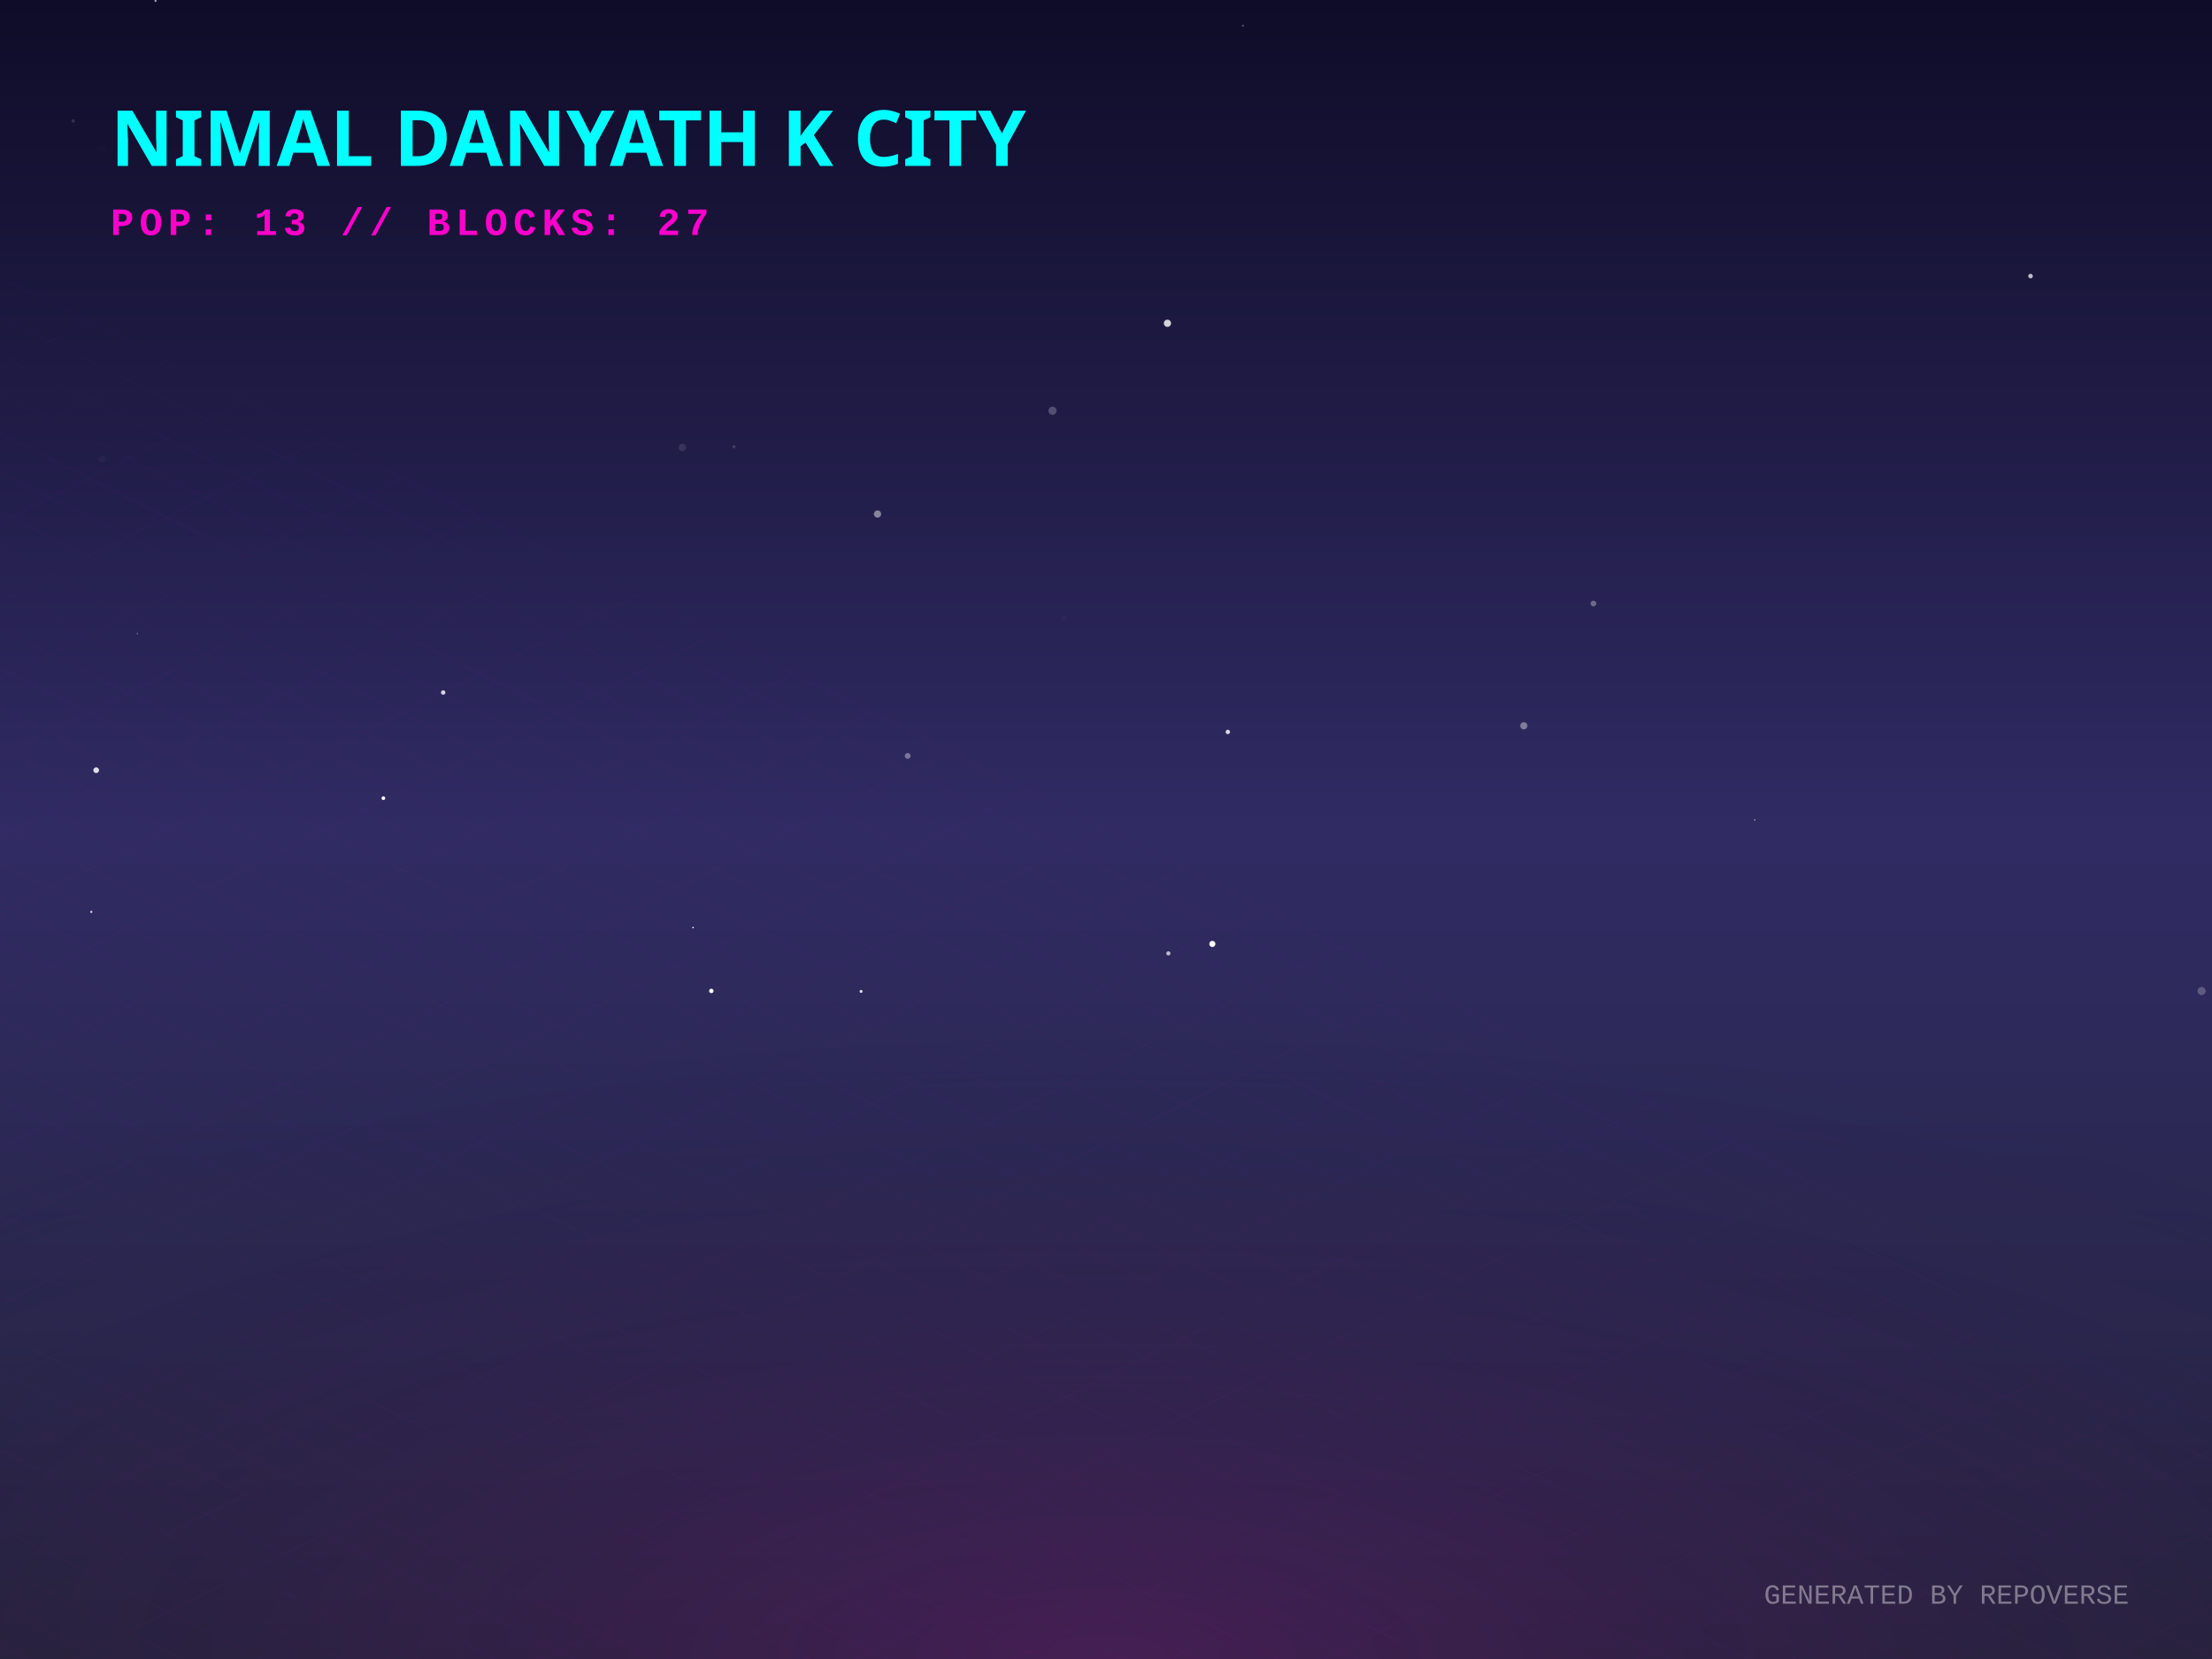
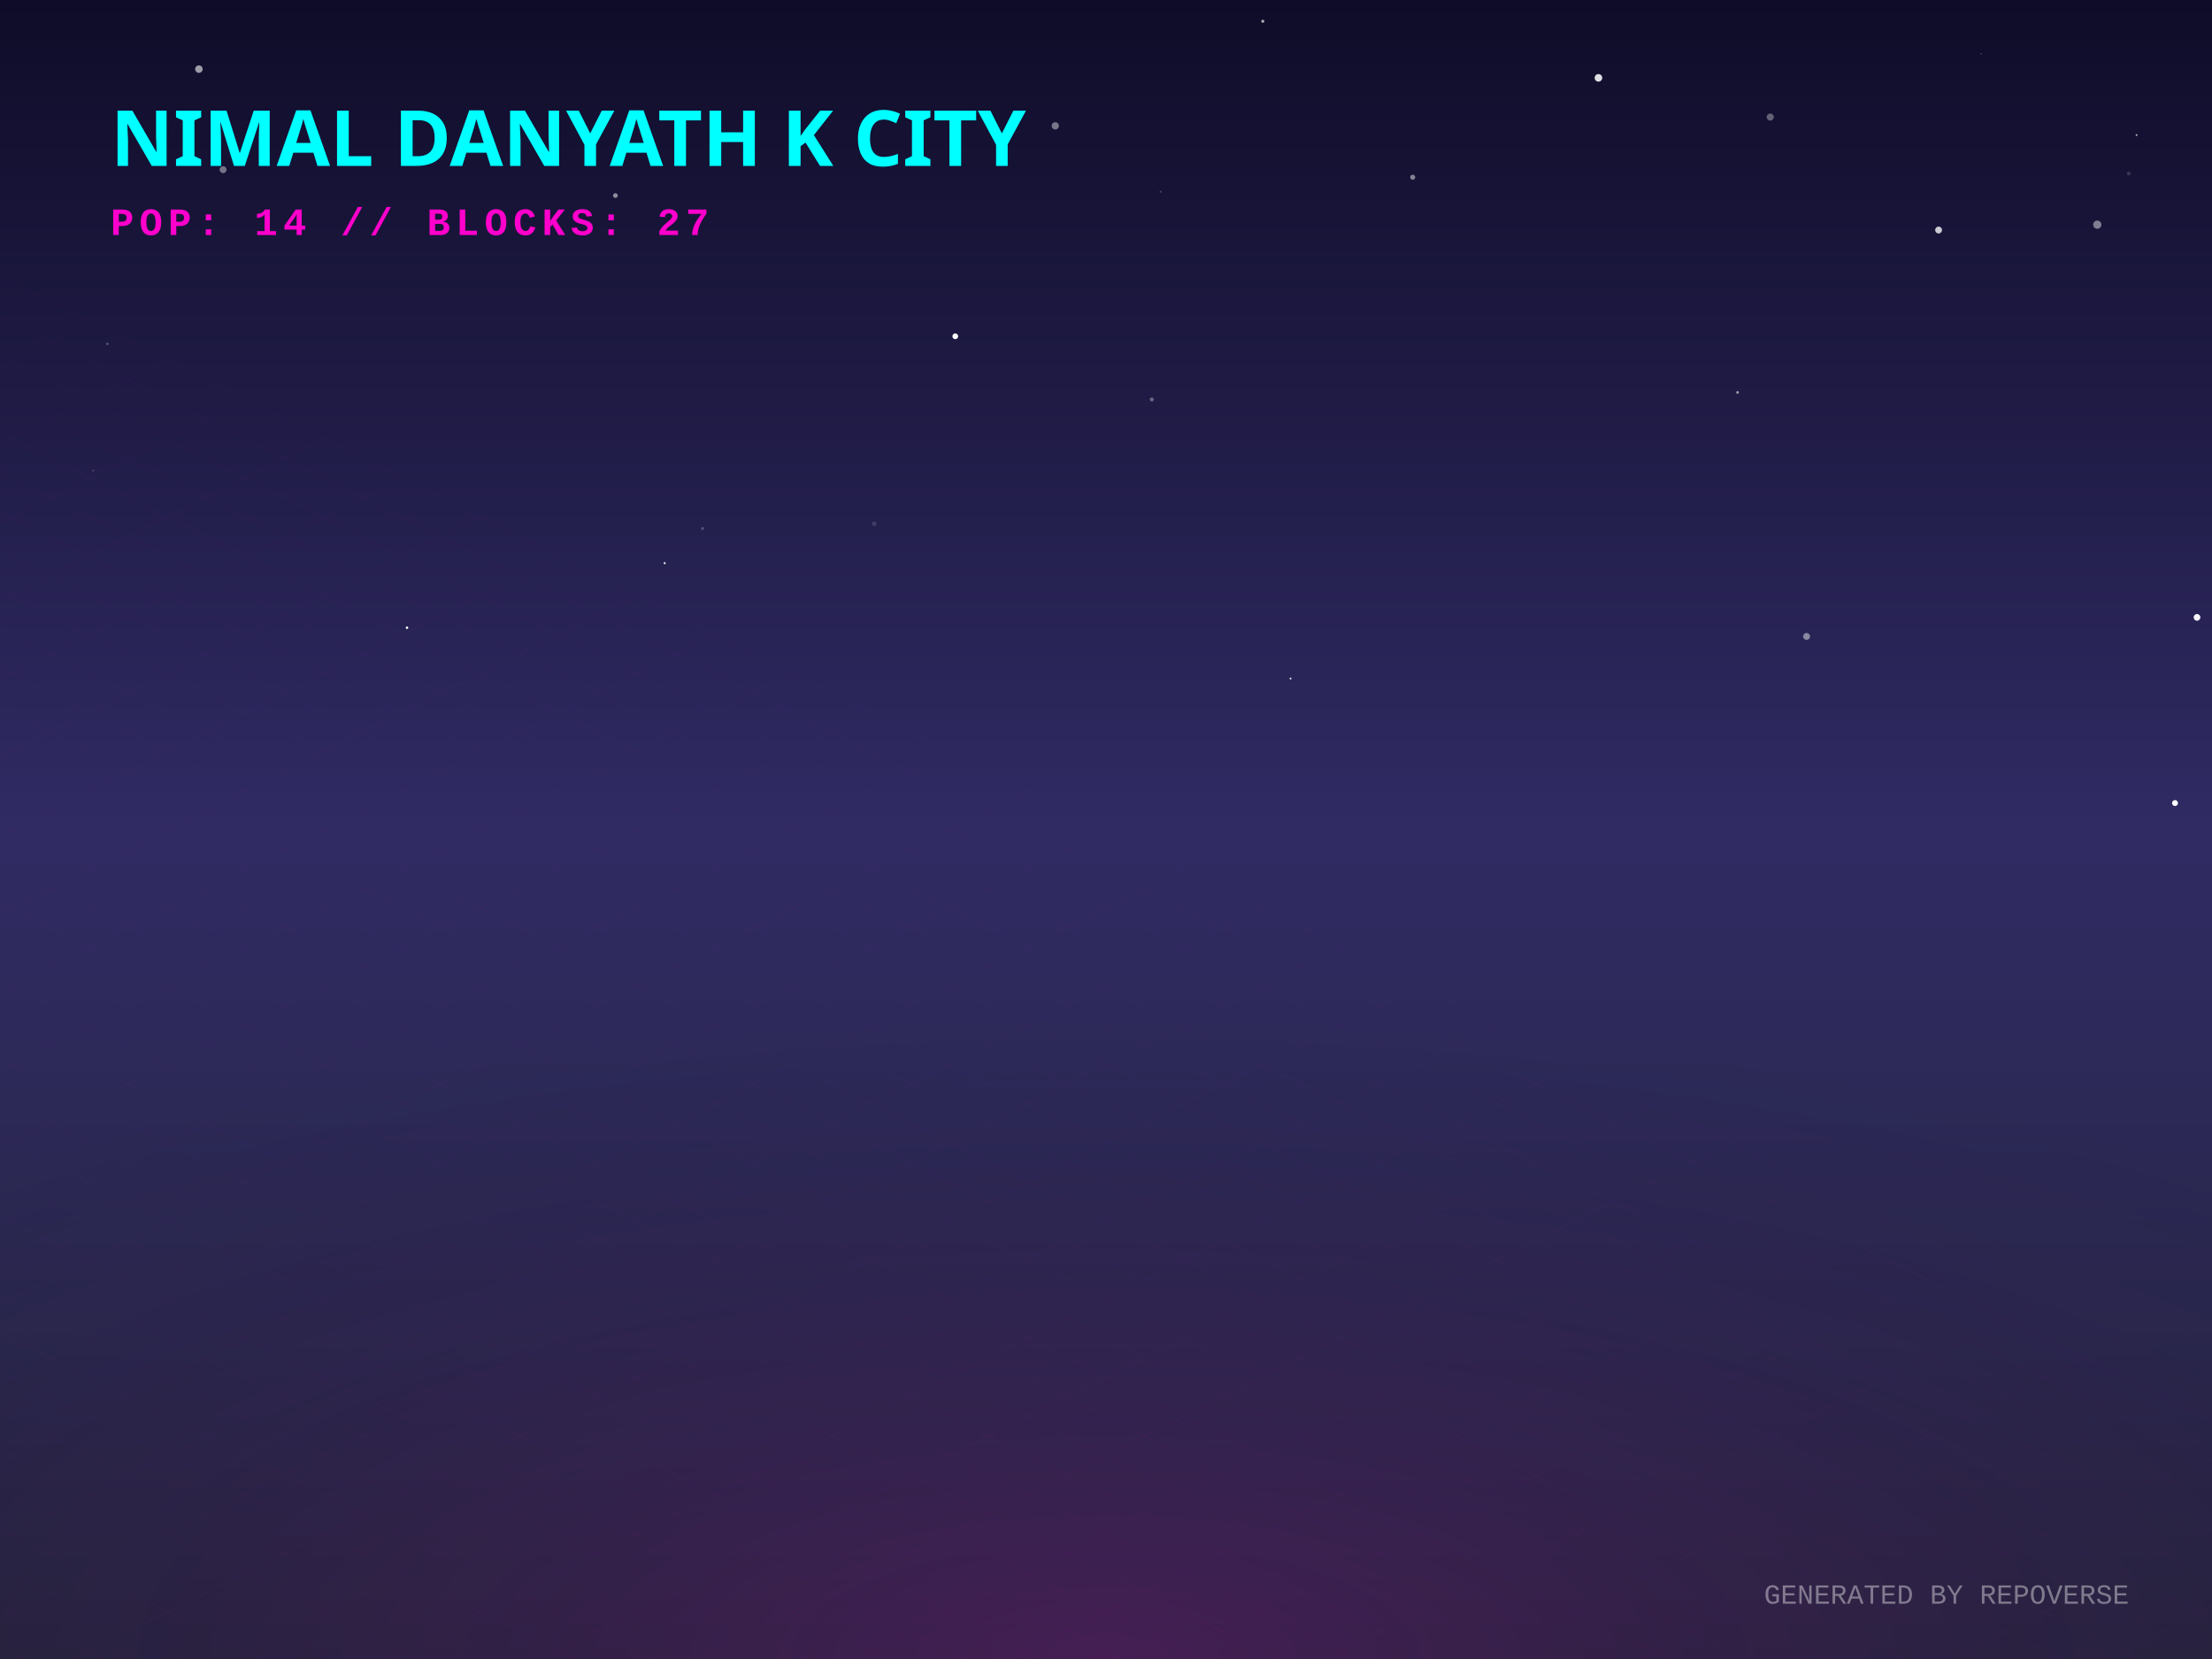
<svg xmlns="http://www.w3.org/2000/svg" width="800" height="600" viewBox="0 0 800 600">
  <defs>
    <linearGradient id="skyGradient" x1="0%" y1="0%" x2="0%" y2="100%">
      <stop offset="0%" stop-color="#0f0c29" />
      <stop offset="50%" stop-color="#302b63" />
      <stop offset="100%" stop-color="#24243e" />
    </linearGradient>
    <pattern id="gridPattern" width="40" height="20" patternUnits="userSpaceOnUse" patternTransform="rotate(0)">
      <path d="M 40 0 L 0 0 0 20" fill="none" stroke="magenta" stroke-width="0.5" opacity="0.2" />
    </pattern>
    <radialGradient id="floorGlow" cx="50%" cy="100%" r="80%">
      <stop offset="0%" stop-color="#ff00cc" stop-opacity="0.15" />
      <stop offset="100%" stop-color="transparent" />
    </radialGradient>
    <linearGradient id="gradLeft-happy" x1="0%" y1="0%" x2="100%" y2="100%">
      <stop offset="0%" stop-color="#FFD700" stop-opacity="0.8" />
      <stop offset="100%" stop-color="#050510" stop-opacity="0.9" />
    </linearGradient>
    <linearGradient id="gradRight-happy" x1="0%" y1="0%" x2="0%" y2="100%">
      <stop offset="0%" stop-color="#FFD700" stop-opacity="0.6" />
      <stop offset="100%" stop-color="#0b0b1a" stop-opacity="0.8" />
    </linearGradient>
    <linearGradient id="gradLeft-focused" x1="0%" y1="0%" x2="100%" y2="100%">
      <stop offset="0%" stop-color="#00FF94" stop-opacity="0.8" />
      <stop offset="100%" stop-color="#050510" stop-opacity="0.9" />
    </linearGradient>
    <linearGradient id="gradRight-focused" x1="0%" y1="0%" x2="0%" y2="100%">
      <stop offset="0%" stop-color="#00FF94" stop-opacity="0.6" />
      <stop offset="100%" stop-color="#0b0b1a" stop-opacity="0.8" />
    </linearGradient>
    <linearGradient id="gradLeft-calm" x1="0%" y1="0%" x2="100%" y2="100%">
      <stop offset="0%" stop-color="#00C2FF" stop-opacity="0.8" />
      <stop offset="100%" stop-color="#050510" stop-opacity="0.9" />
    </linearGradient>
    <linearGradient id="gradRight-calm" x1="0%" y1="0%" x2="0%" y2="100%">
      <stop offset="0%" stop-color="#00C2FF" stop-opacity="0.6" />
      <stop offset="100%" stop-color="#0b0b1a" stop-opacity="0.8" />
    </linearGradient>
    <linearGradient id="gradLeft-stressed" x1="0%" y1="0%" x2="100%" y2="100%">
      <stop offset="0%" stop-color="#FF2A6D" stop-opacity="0.8" />
      <stop offset="100%" stop-color="#050510" stop-opacity="0.9" />
    </linearGradient>
    <linearGradient id="gradRight-stressed" x1="0%" y1="0%" x2="0%" y2="100%">
      <stop offset="0%" stop-color="#FF2A6D" stop-opacity="0.6" />
      <stop offset="100%" stop-color="#0b0b1a" stop-opacity="0.8" />
    </linearGradient>
    <linearGradient id="gradLeft-energetic" x1="0%" y1="0%" x2="100%" y2="100%">
      <stop offset="0%" stop-color="#D300C5" stop-opacity="0.8" />
      <stop offset="100%" stop-color="#050510" stop-opacity="0.9" />
    </linearGradient>
    <linearGradient id="gradRight-energetic" x1="0%" y1="0%" x2="0%" y2="100%">
      <stop offset="0%" stop-color="#D300C5" stop-opacity="0.6" />
      <stop offset="100%" stop-color="#0b0b1a" stop-opacity="0.8" />
    </linearGradient>
  </defs>
  <rect width="100%" height="100%" fill="url(#skyGradient)" />
-   <circle cx="246.787" cy="161.812" r="1.334" fill="white" opacity="0.099" />
-   <circle cx="422.223" cy="116.916" r="1.309" fill="white" opacity="0.801" />
-   <circle cx="734.369" cy="99.852" r="0.828" fill="white" opacity="0.722" />
-   <circle cx="160.285" cy="250.462" r="0.805" fill="white" opacity="0.811" />
-   <circle cx="26.447" cy="43.74" r="0.614" fill="white" opacity="0.139" />
-   <circle cx="311.42" cy="358.559" r="0.535" fill="white" opacity="0.856" />
-   <circle cx="317.375" cy="185.905" r="1.308" fill="white" opacity="0.448" />
-   <circle cx="265.485" cy="161.552" r="0.595" fill="white" opacity="0.142" />
-   <circle cx="138.659" cy="288.676" r="0.666" fill="white" opacity="0.986" />
-   <circle cx="384.729" cy="223.717" r="0.907" fill="white" opacity="0.027" />
-   <circle cx="257.264" cy="358.382" r="0.806" fill="white" opacity="0.991" />
-   <circle cx="444.063" cy="264.71" r="0.797" fill="white" opacity="0.824" />
-   <circle cx="438.46" cy="341.385" r="1.112" fill="white" opacity="0.992" />
-   <circle cx="250.664" cy="335.462" r="0.298" fill="white" opacity="0.946" />
-   <circle cx="56.251" cy="0.312" r="0.386" fill="white" opacity="0.639" />
-   <circle cx="380.656" cy="148.556" r="1.472" fill="white" opacity="0.228" />
-   <circle cx="36.977" cy="166.062" r="1.255" fill="white" opacity="0.031" />
-   <circle cx="796.233" cy="358.418" r="1.472" fill="white" opacity="0.229" />
-   <circle cx="686.794" cy="230.855" r="0.007" fill="white" opacity="0.329" />
-   <circle cx="422.56" cy="344.802" r="0.756" fill="white" opacity="0.681" />
-   <circle cx="755.065" cy="176.398" r="0.028" fill="white" opacity="0.773" />
-   <circle cx="634.628" cy="296.534" r="0.207" fill="white" opacity="0.954" />
-   <circle cx="33.016" cy="329.798" r="0.396" fill="white" opacity="0.819" />
-   <circle cx="449.523" cy="9.309" r="0.395" fill="white" opacity="0.26" />
-   <circle cx="328.277" cy="273.389" r="1.057" fill="white" opacity="0.365" />
-   <circle cx="49.629" cy="229.143" r="0.177" fill="white" opacity="0.802" />
-   <circle cx="34.792" cy="278.56" r="1.037" fill="white" opacity="0.849" />
-   <circle cx="576.283" cy="218.273" r="1.043" fill="white" opacity="0.322" />
-   <circle cx="551.114" cy="262.492" r="1.302" fill="white" opacity="0.393" />
-   <circle cx="37.057" cy="53.709" r="1.301" fill="white" opacity="0.009" />
+   <circle cx="419.77" cy="69.323" r="0.357" fill="white" opacity="0.208" />
+   <circle cx="653.375" cy="230.168" r="1.247" fill="white" opacity="0.455" />
+   <circle cx="80.686" cy="61.368" r="1.261" fill="white" opacity="0.404" />
+   <circle cx="33.715" cy="170.149" r="0.367" fill="white" opacity="0.185" />
+   <circle cx="466.741" cy="245.405" r="0.341" fill="white" opacity="0.856" />
+   <circle cx="222.58" cy="70.723" r="0.859" fill="white" opacity="0.509" />
+   <circle cx="770.071" cy="142.214" r="0.049" fill="white" opacity="0.724" />
+   <circle cx="794.582" cy="223.28" r="1.211" fill="white" opacity="0.961" />
+   <circle cx="640.241" cy="42.346" r="1.283" fill="white" opacity="0.337" />
+   <circle cx="345.49" cy="121.616" r="1.038" fill="white" opacity="0.998" />
+   <circle cx="510.928" cy="64.098" r="0.912" fill="white" opacity="0.469" />
+   <circle cx="240.375" cy="203.674" r="0.387" fill="white" opacity="0.877" />
+   <circle cx="628.402" cy="141.93" r="0.485" fill="white" opacity="0.574" />
+   <circle cx="71.94" cy="24.996" r="1.356" fill="white" opacity="0.589" />
+   <circle cx="758.512" cy="81.248" r="1.489" fill="white" opacity="0.449" />
+   <circle cx="701.119" cy="83.196" r="1.242" fill="white" opacity="0.774" />
+   <circle cx="254.094" cy="191.157" r="0.531" fill="white" opacity="0.228" />
+   <circle cx="147.199" cy="227.024" r="0.456" fill="white" opacity="0.989" />
+   <circle cx="316.173" cy="189.44" r="0.837" fill="white" opacity="0.135" />
+   <circle cx="38.816" cy="124.357" r="0.456" fill="white" opacity="0.265" />
+   <circle cx="381.658" cy="45.516" r="1.308" fill="white" opacity="0.427" />
+   <circle cx="356.204" cy="353.25" r="0.009" fill="white" opacity="0.465" />
+   <circle cx="578.102" cy="28.16" r="1.372" fill="white" opacity="0.864" />
+   <circle cx="769.905" cy="62.743" r="0.68" fill="white" opacity="0.151" />
+   <circle cx="772.719" cy="48.848" r="0.326" fill="white" opacity="0.721" />
+   <circle cx="416.57" cy="144.466" r="0.718" fill="white" opacity="0.333" />
+   <circle cx="289.531" cy="63.468" r="0.118" fill="white" opacity="0.017" />
+   <circle cx="456.709" cy="7.688" r="0.558" fill="white" opacity="0.65" />
+   <circle cx="786.623" cy="290.438" r="1.07" fill="white" opacity="0.998" />
+   <circle cx="716.517" cy="19.485" r="0.281" fill="white" opacity="0.229" />
  <g transform="translate(0, 300) scale(1, 0.5)">
    <rect x="-800" y="0" width="2400" height="1200" fill="url(#gridPattern)" opacity="0.3" transform="rotate(45, 400, 0)" />
  </g>
  <rect x="0" y="300" width="800" height="300" fill="url(#floorGlow)" />
  <g transform="translate(40, 60)">
    <text fill="cyan" font-family="Verdana, sans-serif" font-size="28" font-weight="900" style="text-shadow: 0 0 10px cyan;">NIMAL DANYATH K CITY</text>
-     <text y="25" fill="#ff00cc" font-family="Courier New, monospace" font-size="14" font-weight="bold" letter-spacing="2">POP: 13 // BLOCKS: 27</text>
+     <text y="25" fill="#ff00cc" font-family="Courier New, monospace" font-size="14" font-weight="bold" letter-spacing="2">POP: 14 // BLOCKS: 27</text>
  </g>
  <g transform="translate(0, 50)">
    <a href="https://github.com/nimaldanyathk/repo-verse" target="_blank">
      <g class="building" opacity="0">
        <animate attributeName="opacity" values="0;1" dur="0.8s" begin="0s" fill="freeze" />
        <ellipse cx="400" cy="292.833" rx="22.5" ry="12" fill="black" opacity="0.4" blur="2" />
-         <path d="M 385 219.153 l 0 73.68 l 15 7.5 l 0 -73.68 z" fill="url(#gradLeft-focused)" stroke="none" />
-         <path d="M 415 219.153 l 0 73.68 l -15 7.5 l 0 -73.68 z" fill="url(#gradRight-focused)" stroke="none" />
-         <path d="M 400 211.653 l 15 7.5 l -15 7.5 l -15 -7.5 z" fill="#E0FFF1" fill-opacity="0.9" stroke="none" />
-         <path d="M 385 219.153 l 0 73.68 l 15 7.5 l 0 -73.68 z" fill="none" stroke="#00FF94" stroke-width="0.5" opacity="0.5" />
-         <path d="M 415 219.153 l 0 73.68 l -15 7.5 l 0 -73.68 z" fill="none" stroke="#00FF94" stroke-width="0.5" opacity="0.5" />
-         <path d="M 404 277.333 l 7 4" stroke="#E0FFF1" stroke-width="2" stroke-opacity="0.6" />
+         <path d="M 385 213.833 l 0 79 l 15 7.5 l 0 -79 z" fill="url(#gradLeft-focused)" stroke="none" />
+         <path d="M 415 213.833 l 0 79 l -15 7.5 l 0 -79 z" fill="url(#gradRight-focused)" stroke="none" />
+         <path d="M 400 206.333 l 15 7.5 l -15 7.5 l -15 -7.5 z" fill="#E0FFF1" fill-opacity="0.9" stroke="none" />
+         <path d="M 385 213.833 l 0 79 l 15 7.5 l 0 -79 z" fill="none" stroke="#00FF94" stroke-width="0.5" opacity="0.5" />
+         <path d="M 415 213.833 l 0 79 l -15 7.5 l 0 -79 z" fill="none" stroke="#00FF94" stroke-width="0.5" opacity="0.5" />
        <path d="M 389 279.333 l 7 -4" stroke="#E0FFF1" stroke-width="2" stroke-opacity="0.4" />
        <path d="M 404 267.333 l 7 4" stroke="#E0FFF1" stroke-width="2" stroke-opacity="0.6" />
        <path d="M 389 269.333 l 7 -4" stroke="#E0FFF1" stroke-width="2" stroke-opacity="0.4" />
        <path d="M 404 257.333 l 7 4" stroke="#E0FFF1" stroke-width="2" stroke-opacity="0.6" />
-         <path d="M 389 259.333 l 7 -4" stroke="#E0FFF1" stroke-width="2" stroke-opacity="0.4" />
        <path d="M 404 247.333 l 7 4" stroke="#E0FFF1" stroke-width="2" stroke-opacity="0.6" />
-         <path d="M 389 249.333 l 7 -4" stroke="#E0FFF1" stroke-width="2" stroke-opacity="0.4" />
+         <path d="M 404 237.333 l 7 4" stroke="#E0FFF1" stroke-width="2" stroke-opacity="0.6" />
        <path d="M 389 239.333 l 7 -4" stroke="#E0FFF1" stroke-width="2" stroke-opacity="0.4" />
        <path d="M 404 227.333 l 7 4" stroke="#E0FFF1" stroke-width="2" stroke-opacity="0.6" />
        <path d="M 389 229.333 l 7 -4" stroke="#E0FFF1" stroke-width="2" stroke-opacity="0.4" />
-         <line x1="400" y1="211.653" x2="400" y2="191.653" stroke="#E0FFF1" stroke-width="1.5" />
-         <circle cx="400" cy="191.653" r="1.5" fill="white">
-           <animate attributeName="opacity" values="0.2;1;0.2" dur="2.27s" repeatCount="indefinite" />
+         <line x1="400" y1="206.333" x2="400" y2="186.333" stroke="#E0FFF1" stroke-width="1.5" />
+         <circle cx="400" cy="186.333" r="1.5" fill="white">
+           <animate attributeName="opacity" values="0.2;1;0.2" dur="1.004s" repeatCount="indefinite" />
        </circle>
      </g>
    </a>
    <a href="https://github.com/nimaldanyathk/Semicolon-Embedded-C-Project" target="_blank">
      <g class="building" opacity="0">
        <animate attributeName="opacity" values="0;1" dur="0.8s" begin="0.05s" fill="freeze" />
        <ellipse cx="424" cy="302.913" rx="16.74" ry="8.928" fill="black" opacity="0.4" blur="2" />
        <path d="M 412.84 273.033 l 0 29.88 l 11.16 5.58 l 0 -29.88 z" fill="url(#gradLeft-focused)" stroke="none" />
        <path d="M 435.16 273.033 l 0 29.88 l -11.16 5.58 l 0 -29.88 z" fill="url(#gradRight-focused)" stroke="none" />
        <path d="M 424 267.453 l 11.16 5.58 l -11.16 5.58 l -11.16 -5.58 z" fill="#E0FFF1" fill-opacity="0.9" stroke="none" />
        <path d="M 412.84 273.033 l 0 29.88 l 11.16 5.58 l 0 -29.88 z" fill="none" stroke="#00FF94" stroke-width="0.5" opacity="0.5" />
        <path d="M 435.16 273.033 l 0 29.88 l -11.16 5.58 l 0 -29.88 z" fill="none" stroke="#00FF94" stroke-width="0.5" opacity="0.5" />
      </g>
    </a>
    <a href="https://github.com/nimaldanyathk/Discrete_Mathematics_Algorithms" target="_blank">
      <g class="building" opacity="0">
        <animate attributeName="opacity" values="0;1" dur="0.8s" begin="0.1s" fill="freeze" />
        <ellipse cx="376" cy="301.136" rx="11.408" ry="6.084" fill="black" opacity="0.4" blur="2" />
        <path d="M 368.395 281.136 l 0 20 l 7.605 3.803 l 0 -20 z" fill="url(#gradLeft-calm)" stroke="none" />
        <path d="M 383.605 281.136 l 0 20 l -7.605 3.803 l 0 -20 z" fill="url(#gradRight-calm)" stroke="none" />
        <path d="M 376 277.333 l 7.605 3.803 l -7.605 3.803 l -7.605 -3.803 z" fill="#D1F4FF" fill-opacity="0.9" stroke="none" />
        <path d="M 368.395 281.136 l 0 20 l 7.605 3.803 l 0 -20 z" fill="none" stroke="#00C2FF" stroke-width="0.5" opacity="0.5" />
        <path d="M 383.605 281.136 l 0 20 l -7.605 3.803 l 0 -20 z" fill="none" stroke="#00C2FF" stroke-width="0.5" opacity="0.5" />
      </g>
    </a>
    <a href="https://github.com/nimaldanyathk/sparkd" target="_blank">
      <g class="building" opacity="0">
        <animate attributeName="opacity" values="0;1" dur="0.8s" begin="0.15s" fill="freeze" />
        <ellipse cx="448" cy="316.833" rx="22.5" ry="12" fill="black" opacity="0.4" blur="2" />
        <path d="M 433 248.473 l 0 68.36 l 15 7.5 l 0 -68.36 z" fill="url(#gradLeft-calm)" stroke="none" />
        <path d="M 463 248.473 l 0 68.36 l -15 7.5 l 0 -68.36 z" fill="url(#gradRight-calm)" stroke="none" />
        <path d="M 448 240.973 l 15 7.5 l -15 7.5 l -15 -7.5 z" fill="#D1F4FF" fill-opacity="0.9" stroke="none" />
        <path d="M 433 248.473 l 0 68.36 l 15 7.5 l 0 -68.36 z" fill="none" stroke="#00C2FF" stroke-width="0.5" opacity="0.5" />
        <path d="M 463 248.473 l 0 68.36 l -15 7.5 l 0 -68.36 z" fill="none" stroke="#00C2FF" stroke-width="0.5" opacity="0.5" />
        <path d="M 452 301.333 l 7 4" stroke="#D1F4FF" stroke-width="2" stroke-opacity="0.6" />
        <path d="M 437 303.333 l 7 -4" stroke="#D1F4FF" stroke-width="2" stroke-opacity="0.4" />
        <path d="M 437 293.333 l 7 -4" stroke="#D1F4FF" stroke-width="2" stroke-opacity="0.4" />
-         <path d="M 452 281.333 l 7 4" stroke="#D1F4FF" stroke-width="2" stroke-opacity="0.6" />
        <path d="M 437 283.333 l 7 -4" stroke="#D1F4FF" stroke-width="2" stroke-opacity="0.4" />
        <path d="M 452 271.333 l 7 4" stroke="#D1F4FF" stroke-width="2" stroke-opacity="0.6" />
+         <path d="M 437 273.333 l 7 -4" stroke="#D1F4FF" stroke-width="2" stroke-opacity="0.4" />
        <path d="M 452 261.333 l 7 4" stroke="#D1F4FF" stroke-width="2" stroke-opacity="0.6" />
      </g>
    </a>
    <a href="https://github.com/nimaldanyathk/Linear_Algebra_Matlab" target="_blank">
      <g class="building" opacity="0">
        <animate attributeName="opacity" values="0;1" dur="0.8s" begin="0.2s" fill="freeze" />
        <ellipse cx="400" cy="316.833" rx="22.5" ry="12" fill="black" opacity="0.4" blur="2" />
        <path d="M 385 150.113 l 0 166.72 l 15 7.5 l 0 -166.72 z" fill="url(#gradLeft-stressed)" stroke="none" />
        <path d="M 415 150.113 l 0 166.72 l -15 7.5 l 0 -166.72 z" fill="url(#gradRight-stressed)" stroke="none" />
        <path d="M 400 142.613 l 15 7.5 l -15 7.5 l -15 -7.5 z" fill="#FFD1E0" fill-opacity="0.9" stroke="none" />
        <path d="M 385 150.113 l 0 166.72 l 15 7.5 l 0 -166.72 z" fill="none" stroke="#FF2A6D" stroke-width="0.5" opacity="0.5" />
        <path d="M 415 150.113 l 0 166.72 l -15 7.5 l 0 -166.72 z" fill="none" stroke="#FF2A6D" stroke-width="0.5" opacity="0.5" />
        <path d="M 404 301.333 l 7 4" stroke="#FFD1E0" stroke-width="2" stroke-opacity="0.6" />
        <path d="M 389 303.333 l 7 -4" stroke="#FFD1E0" stroke-width="2" stroke-opacity="0.4" />
+         <path d="M 404 291.333 l 7 4" stroke="#FFD1E0" stroke-width="2" stroke-opacity="0.6" />
        <path d="M 389 293.333 l 7 -4" stroke="#FFD1E0" stroke-width="2" stroke-opacity="0.4" />
        <path d="M 404 281.333 l 7 4" stroke="#FFD1E0" stroke-width="2" stroke-opacity="0.6" />
-         <path d="M 404 271.333 l 7 4" stroke="#FFD1E0" stroke-width="2" stroke-opacity="0.6" />
+         <path d="M 389 283.333 l 7 -4" stroke="#FFD1E0" stroke-width="2" stroke-opacity="0.4" />
+         <path d="M 389 273.333 l 7 -4" stroke="#FFD1E0" stroke-width="2" stroke-opacity="0.4" />
        <path d="M 404 261.333 l 7 4" stroke="#FFD1E0" stroke-width="2" stroke-opacity="0.6" />
        <path d="M 389 263.333 l 7 -4" stroke="#FFD1E0" stroke-width="2" stroke-opacity="0.4" />
-         <path d="M 404 251.333 l 7 4" stroke="#FFD1E0" stroke-width="2" stroke-opacity="0.6" />
        <path d="M 389 253.333 l 7 -4" stroke="#FFD1E0" stroke-width="2" stroke-opacity="0.4" />
        <path d="M 404 241.333 l 7 4" stroke="#FFD1E0" stroke-width="2" stroke-opacity="0.6" />
-         <path d="M 404 231.333 l 7 4" stroke="#FFD1E0" stroke-width="2" stroke-opacity="0.6" />
+         <path d="M 389 243.333 l 7 -4" stroke="#FFD1E0" stroke-width="2" stroke-opacity="0.4" />
        <path d="M 389 233.333 l 7 -4" stroke="#FFD1E0" stroke-width="2" stroke-opacity="0.4" />
        <path d="M 404 221.333 l 7 4" stroke="#FFD1E0" stroke-width="2" stroke-opacity="0.6" />
+         <path d="M 389 223.333 l 7 -4" stroke="#FFD1E0" stroke-width="2" stroke-opacity="0.4" />
        <path d="M 404 211.333 l 7 4" stroke="#FFD1E0" stroke-width="2" stroke-opacity="0.6" />
        <path d="M 389 213.333 l 7 -4" stroke="#FFD1E0" stroke-width="2" stroke-opacity="0.4" />
        <path d="M 389 203.333 l 7 -4" stroke="#FFD1E0" stroke-width="2" stroke-opacity="0.4" />
        <path d="M 404 191.333 l 7 4" stroke="#FFD1E0" stroke-width="2" stroke-opacity="0.6" />
-         <path d="M 404 181.333 l 7 4" stroke="#FFD1E0" stroke-width="2" stroke-opacity="0.6" />
-         <path d="M 389 183.333 l 7 -4" stroke="#FFD1E0" stroke-width="2" stroke-opacity="0.4" />
+         <path d="M 389 193.333 l 7 -4" stroke="#FFD1E0" stroke-width="2" stroke-opacity="0.4" />
+         <path d="M 404 171.333 l 7 4" stroke="#FFD1E0" stroke-width="2" stroke-opacity="0.6" />
        <path d="M 404 161.333 l 7 4" stroke="#FFD1E0" stroke-width="2" stroke-opacity="0.6" />
        <path d="M 389 163.333 l 7 -4" stroke="#FFD1E0" stroke-width="2" stroke-opacity="0.4" />
      </g>
    </a>
    <a href="https://github.com/nimaldanyathk/E-HealthCare-Management-System" target="_blank">
      <g class="building" opacity="0">
        <animate attributeName="opacity" values="0;1" dur="0.8s" begin="0.25s" fill="freeze" />
        <ellipse cx="352" cy="316.833" rx="22.5" ry="12" fill="black" opacity="0.4" blur="2" />
        <path d="M 337 277.553 l 0 39.28 l 15 7.5 l 0 -39.28 z" fill="url(#gradLeft-energetic)" stroke="none" />
        <path d="M 367 277.553 l 0 39.28 l -15 7.5 l 0 -39.28 z" fill="url(#gradRight-energetic)" stroke="none" />
        <path d="M 352 270.053 l 15 7.5 l -15 7.5 l -15 -7.5 z" fill="#FAD7FA" fill-opacity="0.9" stroke="none" />
        <path d="M 337 277.553 l 0 39.28 l 15 7.5 l 0 -39.28 z" fill="none" stroke="#D300C5" stroke-width="0.5" opacity="0.5" />
        <path d="M 367 277.553 l 0 39.28 l -15 7.5 l 0 -39.28 z" fill="none" stroke="#D300C5" stroke-width="0.5" opacity="0.5" />
      </g>
    </a>
    <a href="https://github.com/nimaldanyathk/TheInspirationalBoat" target="_blank">
      <g class="building" opacity="0">
        <animate attributeName="opacity" values="0;1" dur="0.8s" begin="0.3s" fill="freeze" />
        <ellipse cx="472" cy="328.833" rx="22.5" ry="12" fill="black" opacity="0.4" blur="2" />
        <path d="M 457 118.833 l 0 210 l 15 7.5 l 0 -210 z" fill="url(#gradLeft-stressed)" stroke="none" />
        <path d="M 487 118.833 l 0 210 l -15 7.5 l 0 -210 z" fill="url(#gradRight-stressed)" stroke="none" />
        <path d="M 472 111.333 l 15 7.5 l -15 7.5 l -15 -7.5 z" fill="#FFD1E0" fill-opacity="0.9" stroke="none" />
        <path d="M 457 118.833 l 0 210 l 15 7.5 l 0 -210 z" fill="none" stroke="#FF2A6D" stroke-width="0.5" opacity="0.5" />
        <path d="M 487 118.833 l 0 210 l -15 7.5 l 0 -210 z" fill="none" stroke="#FF2A6D" stroke-width="0.5" opacity="0.5" />
        <path d="M 476 313.333 l 7 4" stroke="#FFD1E0" stroke-width="2" stroke-opacity="0.6" />
        <path d="M 461 315.333 l 7 -4" stroke="#FFD1E0" stroke-width="2" stroke-opacity="0.4" />
-         <path d="M 461 305.333 l 7 -4" stroke="#FFD1E0" stroke-width="2" stroke-opacity="0.4" />
-         <path d="M 476 293.333 l 7 4" stroke="#FFD1E0" stroke-width="2" stroke-opacity="0.6" />
-         <path d="M 461 295.333 l 7 -4" stroke="#FFD1E0" stroke-width="2" stroke-opacity="0.4" />
+         <path d="M 476 303.333 l 7 4" stroke="#FFD1E0" stroke-width="2" stroke-opacity="0.6" />
        <path d="M 476 283.333 l 7 4" stroke="#FFD1E0" stroke-width="2" stroke-opacity="0.6" />
        <path d="M 461 285.333 l 7 -4" stroke="#FFD1E0" stroke-width="2" stroke-opacity="0.4" />
        <path d="M 476 273.333 l 7 4" stroke="#FFD1E0" stroke-width="2" stroke-opacity="0.6" />
        <path d="M 461 275.333 l 7 -4" stroke="#FFD1E0" stroke-width="2" stroke-opacity="0.4" />
        <path d="M 476 263.333 l 7 4" stroke="#FFD1E0" stroke-width="2" stroke-opacity="0.6" />
        <path d="M 461 265.333 l 7 -4" stroke="#FFD1E0" stroke-width="2" stroke-opacity="0.4" />
-         <path d="M 461 245.333 l 7 -4" stroke="#FFD1E0" stroke-width="2" stroke-opacity="0.4" />
-         <path d="M 476 223.333 l 7 4" stroke="#FFD1E0" stroke-width="2" stroke-opacity="0.6" />
+         <path d="M 476 253.333 l 7 4" stroke="#FFD1E0" stroke-width="2" stroke-opacity="0.6" />
+         <path d="M 461 255.333 l 7 -4" stroke="#FFD1E0" stroke-width="2" stroke-opacity="0.4" />
+         <path d="M 476 233.333 l 7 4" stroke="#FFD1E0" stroke-width="2" stroke-opacity="0.6" />
+         <path d="M 461 235.333 l 7 -4" stroke="#FFD1E0" stroke-width="2" stroke-opacity="0.4" />
        <path d="M 461 225.333 l 7 -4" stroke="#FFD1E0" stroke-width="2" stroke-opacity="0.4" />
+         <path d="M 476 213.333 l 7 4" stroke="#FFD1E0" stroke-width="2" stroke-opacity="0.6" />
        <path d="M 461 215.333 l 7 -4" stroke="#FFD1E0" stroke-width="2" stroke-opacity="0.4" />
        <path d="M 476 203.333 l 7 4" stroke="#FFD1E0" stroke-width="2" stroke-opacity="0.6" />
        <path d="M 461 205.333 l 7 -4" stroke="#FFD1E0" stroke-width="2" stroke-opacity="0.4" />
+         <path d="M 461 195.333 l 7 -4" stroke="#FFD1E0" stroke-width="2" stroke-opacity="0.4" />
        <path d="M 476 183.333 l 7 4" stroke="#FFD1E0" stroke-width="2" stroke-opacity="0.6" />
        <path d="M 476 173.333 l 7 4" stroke="#FFD1E0" stroke-width="2" stroke-opacity="0.6" />
        <path d="M 461 175.333 l 7 -4" stroke="#FFD1E0" stroke-width="2" stroke-opacity="0.4" />
-         <path d="M 476 163.333 l 7 4" stroke="#FFD1E0" stroke-width="2" stroke-opacity="0.6" />
        <path d="M 461 165.333 l 7 -4" stroke="#FFD1E0" stroke-width="2" stroke-opacity="0.4" />
        <path d="M 476 153.333 l 7 4" stroke="#FFD1E0" stroke-width="2" stroke-opacity="0.6" />
        <path d="M 476 143.333 l 7 4" stroke="#FFD1E0" stroke-width="2" stroke-opacity="0.6" />
        <path d="M 461 145.333 l 7 -4" stroke="#FFD1E0" stroke-width="2" stroke-opacity="0.4" />
+         <path d="M 476 133.333 l 7 4" stroke="#FFD1E0" stroke-width="2" stroke-opacity="0.6" />
        <path d="M 461 135.333 l 7 -4" stroke="#FFD1E0" stroke-width="2" stroke-opacity="0.4" />
        <path d="M 476 123.333 l 7 4" stroke="#FFD1E0" stroke-width="2" stroke-opacity="0.6" />
      </g>
    </a>
    <a href="https://github.com/nimaldanyathk/nimaldanyathk" target="_blank">
      <g class="building" opacity="0">
        <animate attributeName="opacity" values="0;1" dur="0.8s" begin="0.35s" fill="freeze" />
        <ellipse cx="424" cy="328.833" rx="22.5" ry="12" fill="black" opacity="0.4" blur="2" />
        <path d="M 409 123.833 l 0 205 l 15 7.5 l 0 -205 z" fill="url(#gradLeft-energetic)" stroke="none" />
        <path d="M 439 123.833 l 0 205 l -15 7.5 l 0 -205 z" fill="url(#gradRight-energetic)" stroke="none" />
        <path d="M 424 116.333 l 15 7.5 l -15 7.5 l -15 -7.5 z" fill="#FAD7FA" fill-opacity="0.9" stroke="none" />
        <path d="M 409 123.833 l 0 205 l 15 7.5 l 0 -205 z" fill="none" stroke="#D300C5" stroke-width="0.5" opacity="0.5" />
        <path d="M 439 123.833 l 0 205 l -15 7.5 l 0 -205 z" fill="none" stroke="#D300C5" stroke-width="0.5" opacity="0.5" />
        <path d="M 428 313.333 l 7 4" stroke="#FAD7FA" stroke-width="2" stroke-opacity="0.6" />
        <path d="M 413 315.333 l 7 -4" stroke="#FAD7FA" stroke-width="2" stroke-opacity="0.4" />
        <path d="M 413 305.333 l 7 -4" stroke="#FAD7FA" stroke-width="2" stroke-opacity="0.4" />
        <path d="M 428 293.333 l 7 4" stroke="#FAD7FA" stroke-width="2" stroke-opacity="0.6" />
        <path d="M 413 295.333 l 7 -4" stroke="#FAD7FA" stroke-width="2" stroke-opacity="0.4" />
        <path d="M 428 283.333 l 7 4" stroke="#FAD7FA" stroke-width="2" stroke-opacity="0.6" />
+         <path d="M 413 285.333 l 7 -4" stroke="#FAD7FA" stroke-width="2" stroke-opacity="0.4" />
        <path d="M 428 273.333 l 7 4" stroke="#FAD7FA" stroke-width="2" stroke-opacity="0.6" />
-         <path d="M 413 275.333 l 7 -4" stroke="#FAD7FA" stroke-width="2" stroke-opacity="0.4" />
        <path d="M 428 263.333 l 7 4" stroke="#FAD7FA" stroke-width="2" stroke-opacity="0.6" />
-         <path d="M 428 253.333 l 7 4" stroke="#FAD7FA" stroke-width="2" stroke-opacity="0.6" />
+         <path d="M 413 265.333 l 7 -4" stroke="#FAD7FA" stroke-width="2" stroke-opacity="0.4" />
        <path d="M 413 255.333 l 7 -4" stroke="#FAD7FA" stroke-width="2" stroke-opacity="0.4" />
-         <path d="M 428 243.333 l 7 4" stroke="#FAD7FA" stroke-width="2" stroke-opacity="0.6" />
-         <path d="M 413 245.333 l 7 -4" stroke="#FAD7FA" stroke-width="2" stroke-opacity="0.4" />
        <path d="M 428 233.333 l 7 4" stroke="#FAD7FA" stroke-width="2" stroke-opacity="0.6" />
-         <path d="M 413 235.333 l 7 -4" stroke="#FAD7FA" stroke-width="2" stroke-opacity="0.4" />
+         <path d="M 428 223.333 l 7 4" stroke="#FAD7FA" stroke-width="2" stroke-opacity="0.6" />
        <path d="M 428 213.333 l 7 4" stroke="#FAD7FA" stroke-width="2" stroke-opacity="0.6" />
        <path d="M 413 215.333 l 7 -4" stroke="#FAD7FA" stroke-width="2" stroke-opacity="0.4" />
        <path d="M 428 203.333 l 7 4" stroke="#FAD7FA" stroke-width="2" stroke-opacity="0.6" />
-         <path d="M 413 205.333 l 7 -4" stroke="#FAD7FA" stroke-width="2" stroke-opacity="0.4" />
        <path d="M 428 193.333 l 7 4" stroke="#FAD7FA" stroke-width="2" stroke-opacity="0.6" />
        <path d="M 428 183.333 l 7 4" stroke="#FAD7FA" stroke-width="2" stroke-opacity="0.6" />
        <path d="M 413 185.333 l 7 -4" stroke="#FAD7FA" stroke-width="2" stroke-opacity="0.4" />
        <path d="M 428 173.333 l 7 4" stroke="#FAD7FA" stroke-width="2" stroke-opacity="0.6" />
        <path d="M 413 175.333 l 7 -4" stroke="#FAD7FA" stroke-width="2" stroke-opacity="0.4" />
        <path d="M 428 163.333 l 7 4" stroke="#FAD7FA" stroke-width="2" stroke-opacity="0.6" />
        <path d="M 413 165.333 l 7 -4" stroke="#FAD7FA" stroke-width="2" stroke-opacity="0.4" />
-         <path d="M 428 153.333 l 7 4" stroke="#FAD7FA" stroke-width="2" stroke-opacity="0.6" />
        <path d="M 413 155.333 l 7 -4" stroke="#FAD7FA" stroke-width="2" stroke-opacity="0.4" />
+         <path d="M 428 143.333 l 7 4" stroke="#FAD7FA" stroke-width="2" stroke-opacity="0.6" />
        <path d="M 413 145.333 l 7 -4" stroke="#FAD7FA" stroke-width="2" stroke-opacity="0.4" />
        <path d="M 428 133.333 l 7 4" stroke="#FAD7FA" stroke-width="2" stroke-opacity="0.6" />
+         <path d="M 413 135.333 l 7 -4" stroke="#FAD7FA" stroke-width="2" stroke-opacity="0.4" />
      </g>
    </a>
    <a href="https://github.com/nimaldanyathk/react-bits" target="_blank">
      <g class="building" opacity="0">
        <animate attributeName="opacity" values="0;1" dur="0.8s" begin="0.4s" fill="freeze" />
        <ellipse cx="376" cy="328.833" rx="22.5" ry="12" fill="black" opacity="0.4" blur="2" />
        <path d="M 361 123.833 l 0 205 l 15 7.5 l 0 -205 z" fill="url(#gradLeft-stressed)" stroke="none" />
        <path d="M 391 123.833 l 0 205 l -15 7.5 l 0 -205 z" fill="url(#gradRight-stressed)" stroke="none" />
        <path d="M 376 116.333 l 15 7.5 l -15 7.5 l -15 -7.5 z" fill="#FFD1E0" fill-opacity="0.9" stroke="none" />
        <path d="M 361 123.833 l 0 205 l 15 7.5 l 0 -205 z" fill="none" stroke="#FF2A6D" stroke-width="0.5" opacity="0.5" />
        <path d="M 391 123.833 l 0 205 l -15 7.5 l 0 -205 z" fill="none" stroke="#FF2A6D" stroke-width="0.5" opacity="0.5" />
-         <path d="M 365 315.333 l 7 -4" stroke="#FFD1E0" stroke-width="2" stroke-opacity="0.4" />
+         <path d="M 380 313.333 l 7 4" stroke="#FFD1E0" stroke-width="2" stroke-opacity="0.6" />
+         <path d="M 365 305.333 l 7 -4" stroke="#FFD1E0" stroke-width="2" stroke-opacity="0.4" />
        <path d="M 380 293.333 l 7 4" stroke="#FFD1E0" stroke-width="2" stroke-opacity="0.6" />
-         <path d="M 365 295.333 l 7 -4" stroke="#FFD1E0" stroke-width="2" stroke-opacity="0.4" />
        <path d="M 380 283.333 l 7 4" stroke="#FFD1E0" stroke-width="2" stroke-opacity="0.6" />
        <path d="M 365 285.333 l 7 -4" stroke="#FFD1E0" stroke-width="2" stroke-opacity="0.4" />
-         <path d="M 380 273.333 l 7 4" stroke="#FFD1E0" stroke-width="2" stroke-opacity="0.6" />
-         <path d="M 365 275.333 l 7 -4" stroke="#FFD1E0" stroke-width="2" stroke-opacity="0.4" />
        <path d="M 380 263.333 l 7 4" stroke="#FFD1E0" stroke-width="2" stroke-opacity="0.6" />
+         <path d="M 380 253.333 l 7 4" stroke="#FFD1E0" stroke-width="2" stroke-opacity="0.6" />
+         <path d="M 365 255.333 l 7 -4" stroke="#FFD1E0" stroke-width="2" stroke-opacity="0.4" />
        <path d="M 380 243.333 l 7 4" stroke="#FFD1E0" stroke-width="2" stroke-opacity="0.6" />
-         <path d="M 380 233.333 l 7 4" stroke="#FFD1E0" stroke-width="2" stroke-opacity="0.6" />
+         <path d="M 365 245.333 l 7 -4" stroke="#FFD1E0" stroke-width="2" stroke-opacity="0.4" />
+         <path d="M 365 235.333 l 7 -4" stroke="#FFD1E0" stroke-width="2" stroke-opacity="0.4" />
+         <path d="M 380 223.333 l 7 4" stroke="#FFD1E0" stroke-width="2" stroke-opacity="0.6" />
        <path d="M 365 225.333 l 7 -4" stroke="#FFD1E0" stroke-width="2" stroke-opacity="0.4" />
        <path d="M 380 213.333 l 7 4" stroke="#FFD1E0" stroke-width="2" stroke-opacity="0.6" />
        <path d="M 365 215.333 l 7 -4" stroke="#FFD1E0" stroke-width="2" stroke-opacity="0.4" />
        <path d="M 380 203.333 l 7 4" stroke="#FFD1E0" stroke-width="2" stroke-opacity="0.6" />
-         <path d="M 380 193.333 l 7 4" stroke="#FFD1E0" stroke-width="2" stroke-opacity="0.6" />
        <path d="M 365 195.333 l 7 -4" stroke="#FFD1E0" stroke-width="2" stroke-opacity="0.4" />
+         <path d="M 380 183.333 l 7 4" stroke="#FFD1E0" stroke-width="2" stroke-opacity="0.6" />
        <path d="M 365 185.333 l 7 -4" stroke="#FFD1E0" stroke-width="2" stroke-opacity="0.4" />
        <path d="M 365 175.333 l 7 -4" stroke="#FFD1E0" stroke-width="2" stroke-opacity="0.4" />
+         <path d="M 380 163.333 l 7 4" stroke="#FFD1E0" stroke-width="2" stroke-opacity="0.6" />
        <path d="M 365 165.333 l 7 -4" stroke="#FFD1E0" stroke-width="2" stroke-opacity="0.4" />
        <path d="M 380 153.333 l 7 4" stroke="#FFD1E0" stroke-width="2" stroke-opacity="0.6" />
-         <path d="M 365 155.333 l 7 -4" stroke="#FFD1E0" stroke-width="2" stroke-opacity="0.4" />
        <path d="M 380 143.333 l 7 4" stroke="#FFD1E0" stroke-width="2" stroke-opacity="0.6" />
+         <path d="M 365 145.333 l 7 -4" stroke="#FFD1E0" stroke-width="2" stroke-opacity="0.4" />
+         <path d="M 380 133.333 l 7 4" stroke="#FFD1E0" stroke-width="2" stroke-opacity="0.6" />
        <path d="M 365 135.333 l 7 -4" stroke="#FFD1E0" stroke-width="2" stroke-opacity="0.4" />
      </g>
    </a>
    <a href="https://github.com/nimaldanyathk/Othello_DAA_Project" target="_blank">
      <g class="building" opacity="0">
        <animate attributeName="opacity" values="0;1" dur="0.8s" begin="0.45s" fill="freeze" />
        <ellipse cx="448" cy="340.833" rx="22.5" ry="12" fill="black" opacity="0.4" blur="2" />
        <path d="M 433 135.833 l 0 205 l 15 7.5 l 0 -205 z" fill="url(#gradLeft-stressed)" stroke="none" />
        <path d="M 463 135.833 l 0 205 l -15 7.5 l 0 -205 z" fill="url(#gradRight-stressed)" stroke="none" />
        <path d="M 448 128.333 l 15 7.5 l -15 7.5 l -15 -7.5 z" fill="#FFD1E0" fill-opacity="0.9" stroke="none" />
        <path d="M 433 135.833 l 0 205 l 15 7.5 l 0 -205 z" fill="none" stroke="#FF2A6D" stroke-width="0.5" opacity="0.5" />
        <path d="M 463 135.833 l 0 205 l -15 7.5 l 0 -205 z" fill="none" stroke="#FF2A6D" stroke-width="0.5" opacity="0.5" />
+         <path d="M 452 325.333 l 7 4" stroke="#FFD1E0" stroke-width="2" stroke-opacity="0.6" />
        <path d="M 437 327.333 l 7 -4" stroke="#FFD1E0" stroke-width="2" stroke-opacity="0.4" />
        <path d="M 452 315.333 l 7 4" stroke="#FFD1E0" stroke-width="2" stroke-opacity="0.6" />
-         <path d="M 437 317.333 l 7 -4" stroke="#FFD1E0" stroke-width="2" stroke-opacity="0.4" />
+         <path d="M 452 305.333 l 7 4" stroke="#FFD1E0" stroke-width="2" stroke-opacity="0.6" />
+         <path d="M 437 307.333 l 7 -4" stroke="#FFD1E0" stroke-width="2" stroke-opacity="0.4" />
        <path d="M 452 295.333 l 7 4" stroke="#FFD1E0" stroke-width="2" stroke-opacity="0.6" />
        <path d="M 437 297.333 l 7 -4" stroke="#FFD1E0" stroke-width="2" stroke-opacity="0.4" />
        <path d="M 452 285.333 l 7 4" stroke="#FFD1E0" stroke-width="2" stroke-opacity="0.6" />
+         <path d="M 437 287.333 l 7 -4" stroke="#FFD1E0" stroke-width="2" stroke-opacity="0.4" />
        <path d="M 452 275.333 l 7 4" stroke="#FFD1E0" stroke-width="2" stroke-opacity="0.6" />
-         <path d="M 437 267.333 l 7 -4" stroke="#FFD1E0" stroke-width="2" stroke-opacity="0.4" />
+         <path d="M 437 277.333 l 7 -4" stroke="#FFD1E0" stroke-width="2" stroke-opacity="0.4" />
+         <path d="M 437 257.333 l 7 -4" stroke="#FFD1E0" stroke-width="2" stroke-opacity="0.4" />
        <path d="M 452 245.333 l 7 4" stroke="#FFD1E0" stroke-width="2" stroke-opacity="0.6" />
+         <path d="M 437 247.333 l 7 -4" stroke="#FFD1E0" stroke-width="2" stroke-opacity="0.4" />
+         <path d="M 452 235.333 l 7 4" stroke="#FFD1E0" stroke-width="2" stroke-opacity="0.6" />
        <path d="M 437 237.333 l 7 -4" stroke="#FFD1E0" stroke-width="2" stroke-opacity="0.4" />
        <path d="M 437 227.333 l 7 -4" stroke="#FFD1E0" stroke-width="2" stroke-opacity="0.4" />
        <path d="M 452 215.333 l 7 4" stroke="#FFD1E0" stroke-width="2" stroke-opacity="0.6" />
+         <path d="M 437 217.333 l 7 -4" stroke="#FFD1E0" stroke-width="2" stroke-opacity="0.4" />
        <path d="M 452 205.333 l 7 4" stroke="#FFD1E0" stroke-width="2" stroke-opacity="0.6" />
        <path d="M 437 207.333 l 7 -4" stroke="#FFD1E0" stroke-width="2" stroke-opacity="0.4" />
        <path d="M 452 195.333 l 7 4" stroke="#FFD1E0" stroke-width="2" stroke-opacity="0.6" />
        <path d="M 437 197.333 l 7 -4" stroke="#FFD1E0" stroke-width="2" stroke-opacity="0.4" />
-         <path d="M 452 175.333 l 7 4" stroke="#FFD1E0" stroke-width="2" stroke-opacity="0.6" />
+         <path d="M 452 185.333 l 7 4" stroke="#FFD1E0" stroke-width="2" stroke-opacity="0.6" />
+         <path d="M 437 177.333 l 7 -4" stroke="#FFD1E0" stroke-width="2" stroke-opacity="0.4" />
        <path d="M 452 165.333 l 7 4" stroke="#FFD1E0" stroke-width="2" stroke-opacity="0.6" />
        <path d="M 437 167.333 l 7 -4" stroke="#FFD1E0" stroke-width="2" stroke-opacity="0.4" />
        <path d="M 452 155.333 l 7 4" stroke="#FFD1E0" stroke-width="2" stroke-opacity="0.6" />
        <path d="M 452 145.333 l 7 4" stroke="#FFD1E0" stroke-width="2" stroke-opacity="0.6" />
+         <path d="M 437 147.333 l 7 -4" stroke="#FFD1E0" stroke-width="2" stroke-opacity="0.4" />
      </g>
    </a>
  </g>
  <text x="770" y="580" text-anchor="end" fill="rgba(255,255,255,0.4)" font-family="Courier New" font-size="10">GENERATED BY REPOVERSE</text>
</svg>
